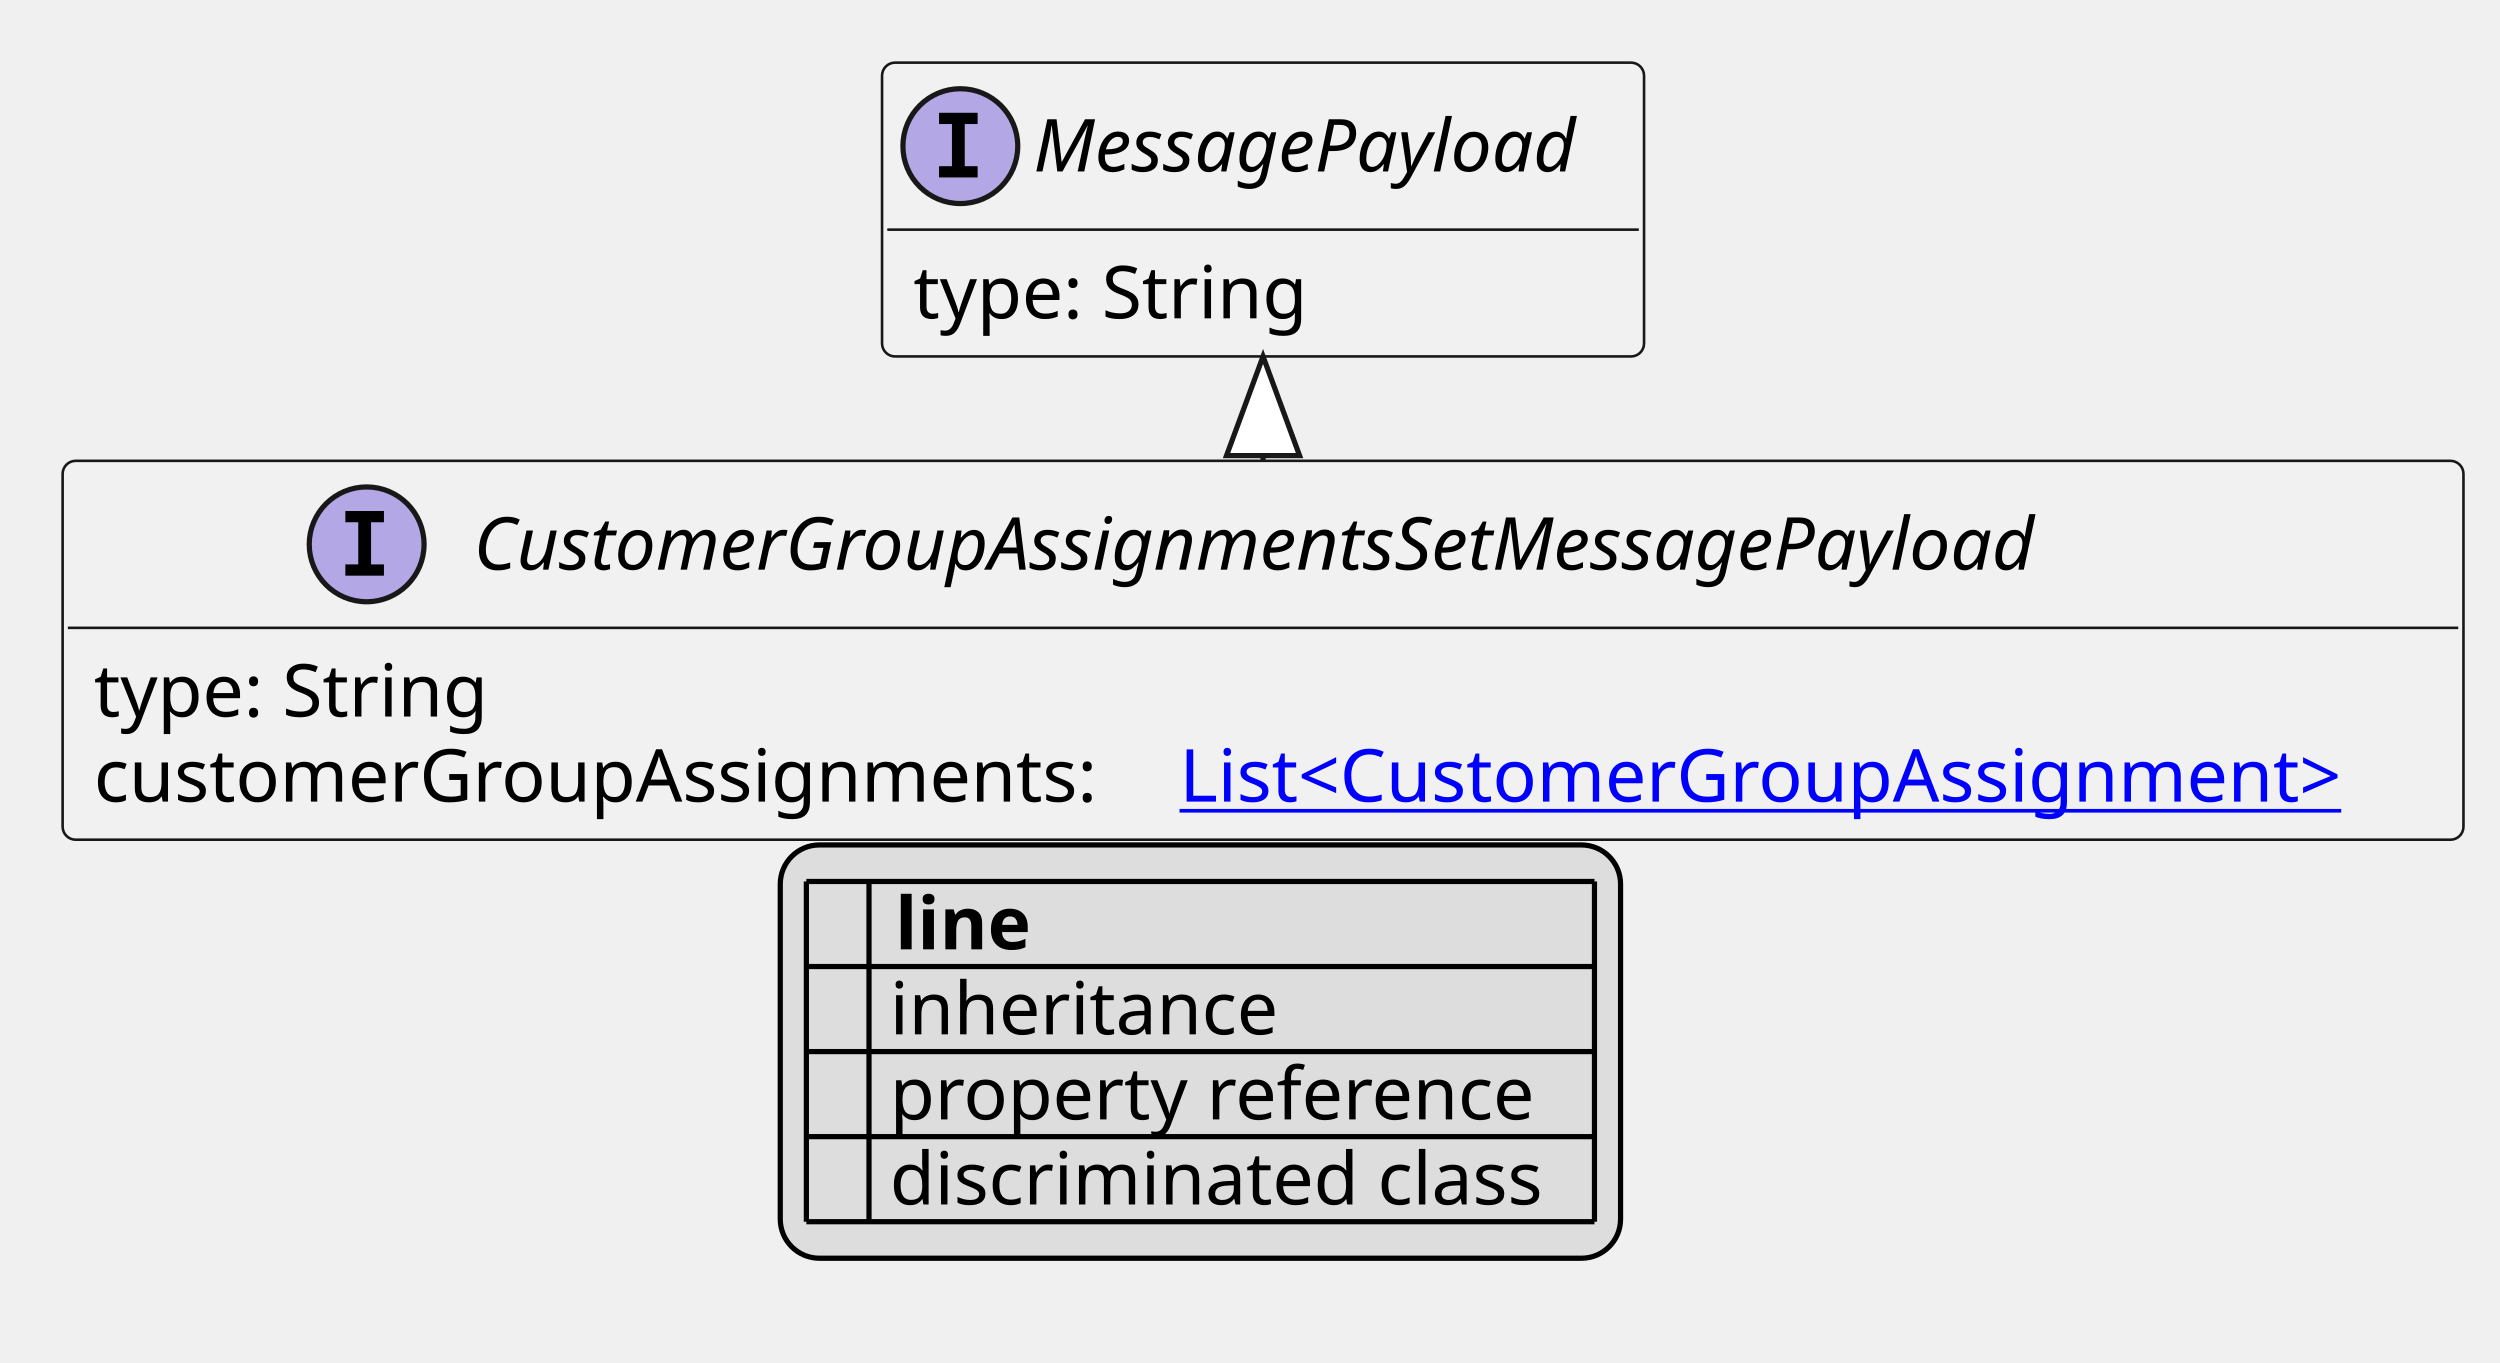
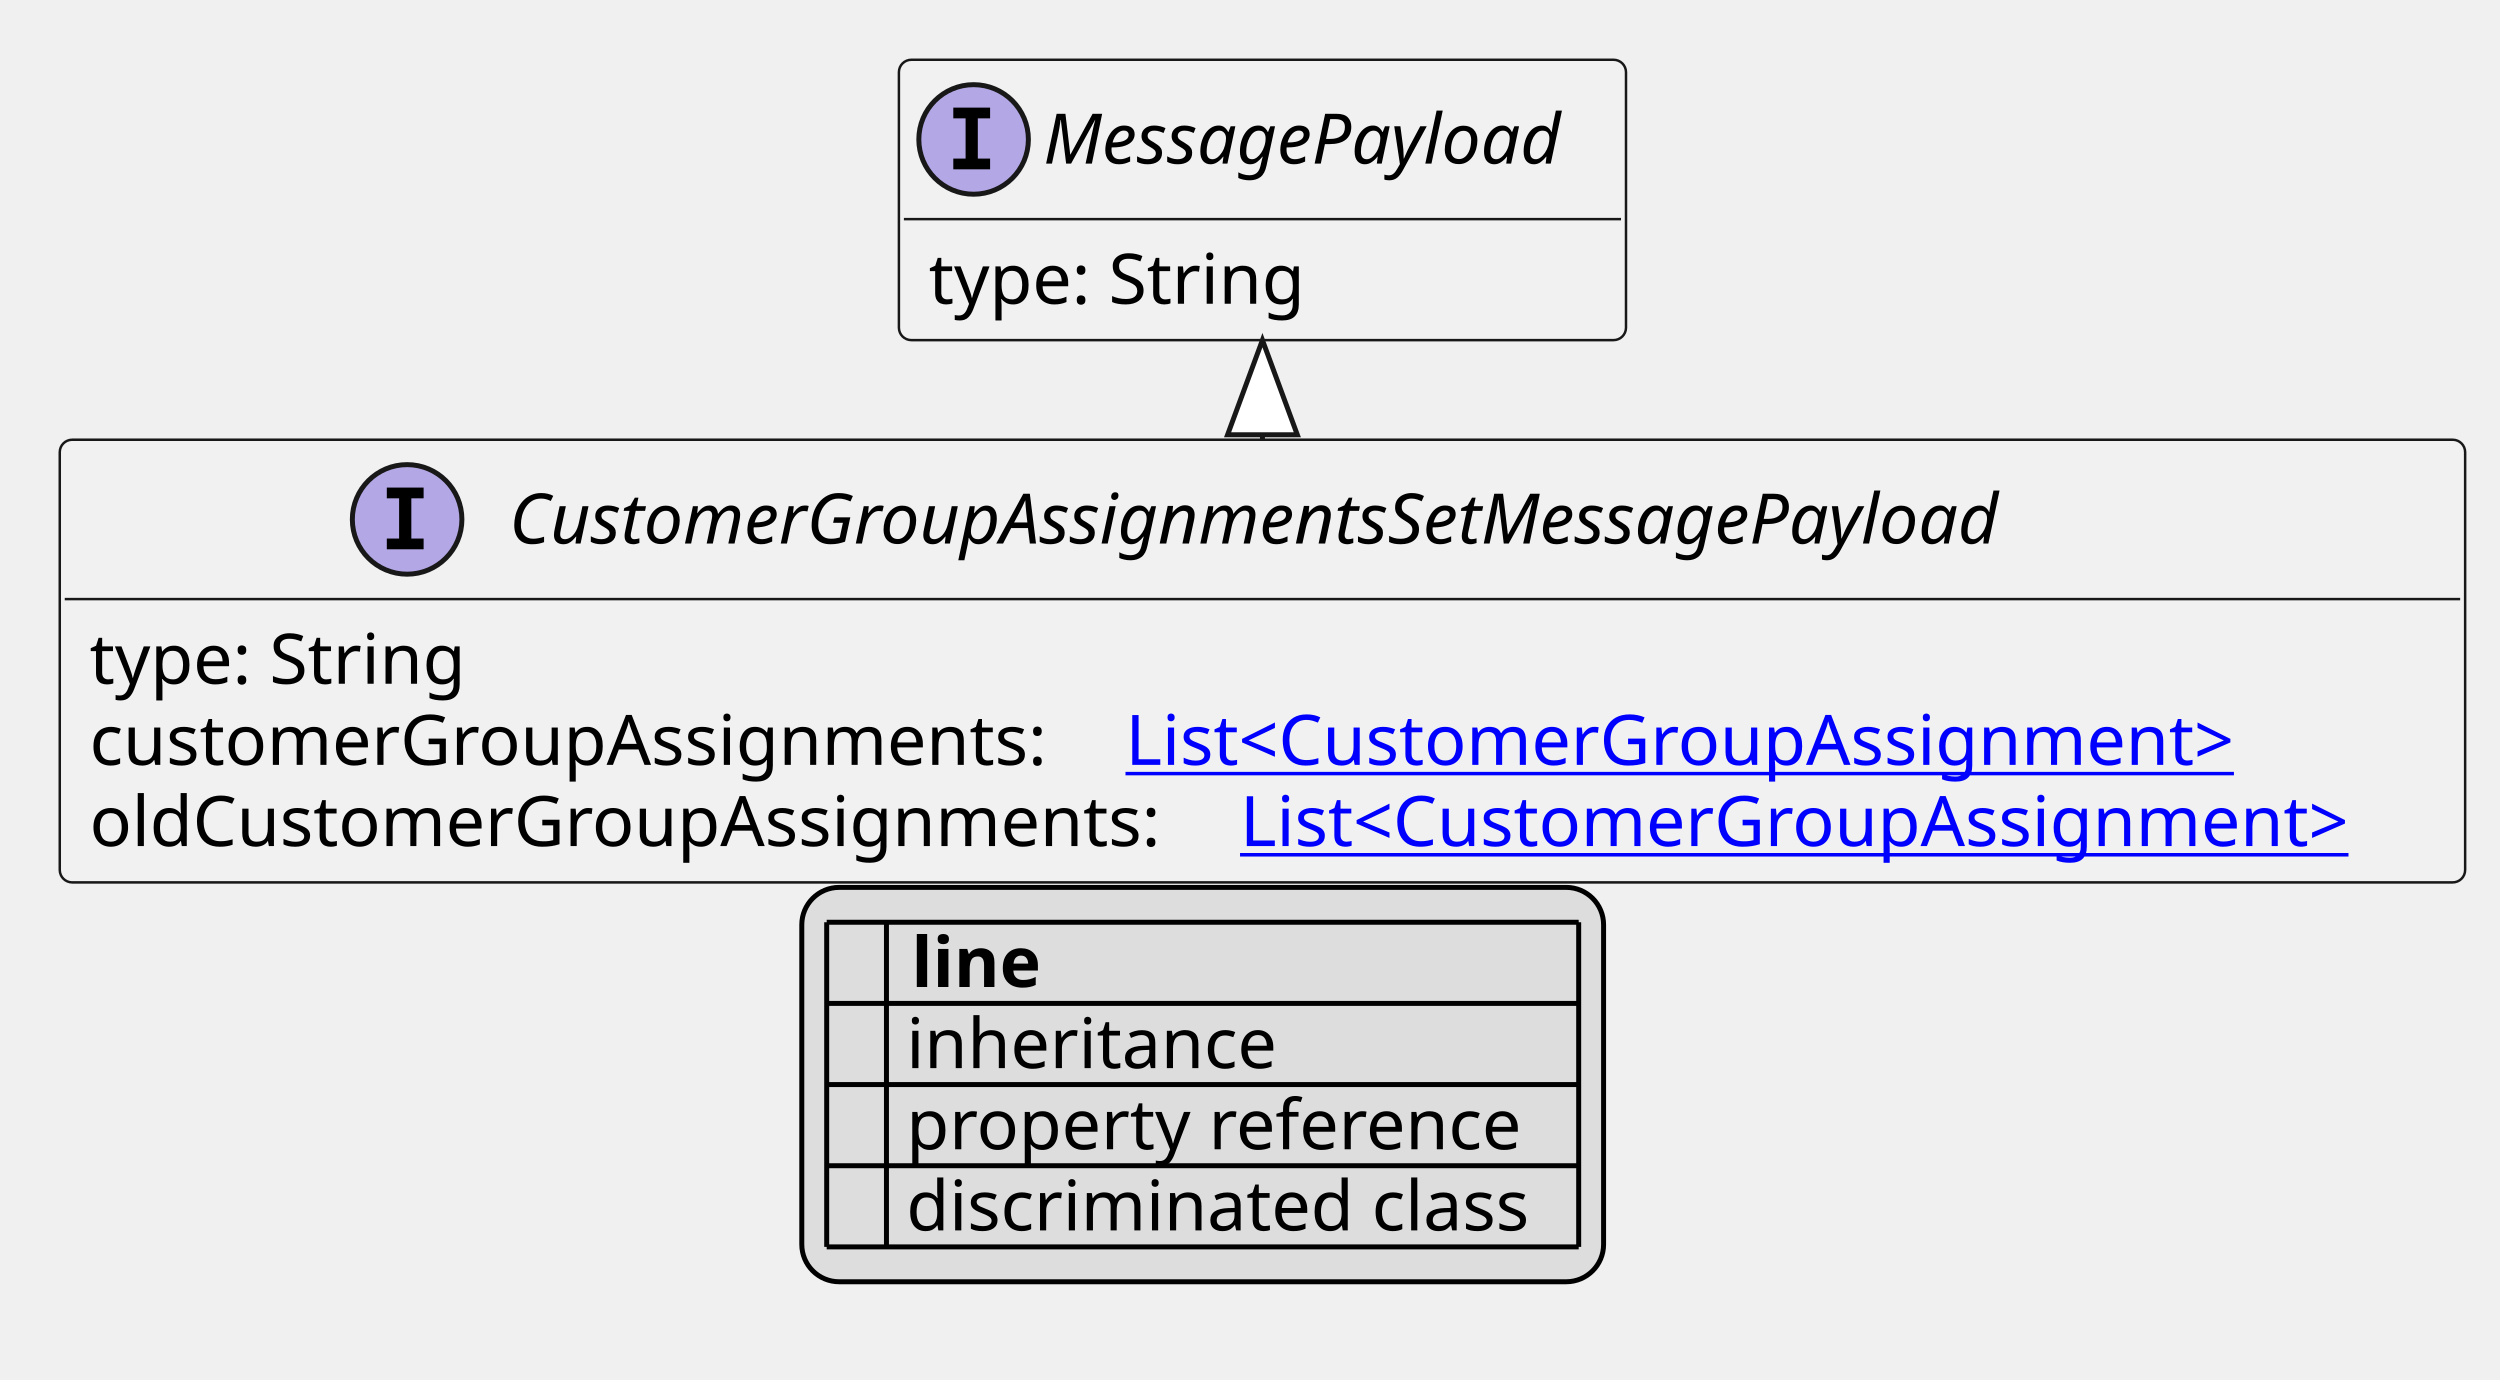
- <svg xmlns="http://www.w3.org/2000/svg" xmlns:xlink="http://www.w3.org/1999/xlink" contentStyleType="text/css" height="261px" preserveAspectRatio="none" style="width:479px;height:261px;background:#FFFFFF;" version="1.1" viewBox="0 0 479 261" width="479px" zoomAndPan="magnify">
+ <svg xmlns="http://www.w3.org/2000/svg" xmlns:xlink="http://www.w3.org/1999/xlink" contentStyleType="text/css" height="277px" preserveAspectRatio="none" style="width:502px;height:277px;background:#FFFFFF;" version="1.1" viewBox="0 0 502 277" width="502px" zoomAndPan="magnify">
  <defs>
-     <filter height="1" id="b1ri1ap99reegc0" width="1" x="0" y="0">
+     <filter height="1" id="bmyl3dtjximb50" width="1" x="0" y="0">
      <feFlood flood-color="#000000" result="flood" />
      <feComposite in="SourceGraphic" in2="flood" operator="over" />
    </filter>
-     <filter height="1" id="b1ri1ap99reegc1" width="1" x="0" y="0">
+     <filter height="1" id="bmyl3dtjximb51" width="1" x="0" y="0">
      <feFlood flood-color="#008000" result="flood" />
      <feComposite in="SourceGraphic" in2="flood" operator="over" />
    </filter>
-     <filter height="1" id="b1ri1ap99reegc2" width="1" x="0" y="0">
+     <filter height="1" id="bmyl3dtjximb52" width="1" x="0" y="0">
      <feFlood flood-color="#0000FF" result="flood" />
      <feComposite in="SourceGraphic" in2="flood" operator="over" />
    </filter>
  </defs>
  <g>
    <a href="CustomerGroupAssignmentsSetMessagePayload.svg" target="_top" title="CustomerGroupAssignmentsSetMessagePayload.svg" xlink:actuate="onRequest" xlink:href="CustomerGroupAssignmentsSetMessagePayload.svg" xlink:show="new" xlink:title="CustomerGroupAssignmentsSetMessagePayload.svg" xlink:type="simple">
      <g id="elem_CustomerGroupAssignmentsSetMessagePayload">
-         <rect codeLine="10" fill="#F1F1F1" height="72.594" id="CustomerGroupAssignmentsSetMessagePayload" rx="2.5" ry="2.5" style="stroke:#181818;stroke-width:0.5;" width="460" x="12" y="88.297" />
-         <ellipse cx="70.25" cy="104.297" fill="#B4A7E5" rx="11" ry="11" style="stroke:#181818;stroke-width:1.0;" />
-         <path d="M66.172,100.062 L66.172,97.906 L73.562,97.906 L73.562,100.062 L71.094,100.062 L71.094,108.141 L73.562,108.141 L73.562,110.297 L66.172,110.297 L66.172,108.141 L68.641,108.141 L68.641,100.062 L66.172,100.062 Z " fill="#000000" />
-         <text fill="#000000" font-family="sans-serif" font-size="14" font-style="italic" lengthAdjust="spacing" textLength="335" x="90.75" y="109.144">CustomerGroupAssignmentsSetMessagePayload</text>
-         <line style="stroke:#181818;stroke-width:0.5;" x1="13" x2="471" y1="120.297" y2="120.297" />
+         <rect codeLine="10" fill="#F1F1F1" height="88.891" id="CustomerGroupAssignmentsSetMessagePayload" rx="2.5" ry="2.5" style="stroke:#181818;stroke-width:0.5;" width="483" x="12" y="88.297" />
+         <ellipse cx="81.75" cy="104.297" fill="#B4A7E5" rx="11" ry="11" style="stroke:#181818;stroke-width:1.0;" />
+         <path d="M77.672,100.062 L77.672,97.906 L85.062,97.906 L85.062,100.062 L82.594,100.062 L82.594,108.141 L85.062,108.141 L85.062,110.297 L77.672,110.297 L77.672,108.141 L80.141,108.141 L80.141,100.062 L77.672,100.062 Z " fill="#000000" />
+         <text fill="#000000" font-family="sans-serif" font-size="14" font-style="italic" lengthAdjust="spacing" textLength="335" x="102.25" y="109.144">CustomerGroupAssignmentsSetMessagePayload</text>
+         <line style="stroke:#181818;stroke-width:0.5;" x1="13" x2="494" y1="120.297" y2="120.297" />
        <text fill="#000000" font-family="sans-serif" font-size="14" lengthAdjust="spacing" textLength="79" x="18" y="137.292">type: String</text>
        <text fill="#000000" font-family="sans-serif" font-size="14" lengthAdjust="spacing" textLength="204" x="18" y="153.589">customerGroupAssignments:</text>
        <a href="CustomerGroupAssignment.svg" target="_top" title="CustomerGroupAssignment.svg" xlink:actuate="onRequest" xlink:href="CustomerGroupAssignment.svg" xlink:show="new" xlink:title="CustomerGroupAssignment.svg" xlink:type="simple">
          <text fill="#0000FF" font-family="sans-serif" font-size="14" lengthAdjust="spacing" text-decoration="underline" textLength="240" x="226" y="153.589">List&lt;CustomerGroupAssignment&gt;</text>
        </a>
+         <text fill="#000000" font-family="sans-serif" font-size="14" lengthAdjust="spacing" textLength="227" x="18" y="169.886">oldCustomerGroupAssignments:</text>
+         <a href="CustomerGroupAssignment.svg" target="_top" title="CustomerGroupAssignment.svg" xlink:actuate="onRequest" xlink:href="CustomerGroupAssignment.svg" xlink:show="new" xlink:title="CustomerGroupAssignment.svg" xlink:type="simple">
+           <text fill="#0000FF" font-family="sans-serif" font-size="14" lengthAdjust="spacing" text-decoration="underline" textLength="240" x="249" y="169.886">List&lt;CustomerGroupAssignment&gt;</text>
+         </a>
      </g>
    </a>
    <a href="MessagePayload.svg" target="_top" title="MessagePayload.svg" xlink:actuate="onRequest" xlink:href="MessagePayload.svg" xlink:show="new" xlink:title="MessagePayload.svg" xlink:type="simple">
      <g id="elem_MessagePayload">
-         <rect codeLine="14" fill="#F1F1F1" height="56.297" id="MessagePayload" rx="2.5" ry="2.5" style="stroke:#181818;stroke-width:0.5;" width="146" x="169" y="12" />
-         <ellipse cx="184" cy="28" fill="#B4A7E5" rx="11" ry="11" style="stroke:#181818;stroke-width:1.0;" />
-         <path d="M179.922,23.766 L179.922,21.609 L187.312,21.609 L187.312,23.766 L184.844,23.766 L184.844,31.844 L187.312,31.844 L187.312,34 L179.922,34 L179.922,31.844 L182.391,31.844 L182.391,23.766 L179.922,23.766 Z " fill="#000000" />
-         <text fill="#000000" font-family="sans-serif" font-size="14" font-style="italic" lengthAdjust="spacing" textLength="114" x="198" y="32.847">MessagePayload</text>
-         <line style="stroke:#181818;stroke-width:0.5;" x1="170" x2="314" y1="44" y2="44" />
-         <text fill="#000000" font-family="sans-serif" font-size="14" lengthAdjust="spacing" textLength="79" x="175" y="60.995">type: String</text>
+         <rect codeLine="15" fill="#F1F1F1" height="56.297" id="MessagePayload" rx="2.5" ry="2.5" style="stroke:#181818;stroke-width:0.5;" width="146" x="180.5" y="12" />
+         <ellipse cx="195.5" cy="28" fill="#B4A7E5" rx="11" ry="11" style="stroke:#181818;stroke-width:1.0;" />
+         <path d="M191.422,23.766 L191.422,21.609 L198.812,21.609 L198.812,23.766 L196.344,23.766 L196.344,31.844 L198.812,31.844 L198.812,34 L191.422,34 L191.422,31.844 L193.891,31.844 L193.891,23.766 L191.422,23.766 Z " fill="#000000" />
+         <text fill="#000000" font-family="sans-serif" font-size="14" font-style="italic" lengthAdjust="spacing" textLength="114" x="209.5" y="32.847">MessagePayload</text>
+         <line style="stroke:#181818;stroke-width:0.5;" x1="181.5" x2="325.5" y1="44" y2="44" />
+         <text fill="#000000" font-family="sans-serif" font-size="14" lengthAdjust="spacing" textLength="79" x="186.5" y="60.995">type: String</text>
      </g>
    </a>
-     <line style="stroke:#181818;stroke-width:1.0;" x1="242" x2="242" y1="68.297" y2="88.297" />
-     <polygon fill="#FFFFFF" points="242,68.297,235,87.297,249,87.297,242,68.297" style="stroke:#181818;stroke-width:1.0;" />
-     <rect fill="#DDDDDD" height="79.188" id="_legend" rx="7.5" ry="7.5" style="stroke:#000000;stroke-width:1.0;" width="161" x="149.5" y="161.891" />
-     <text fill="#000000" font-family="sans-serif" font-size="14" font-weight="bold" lengthAdjust="spacing" textLength="5" x="154.5" y="181.886"> </text>
-     <text fill="#000000" font-family="sans-serif" font-size="14" font-weight="bold" lengthAdjust="spacing" textLength="28" x="171.5" y="181.886">line</text>
-     <text fill="#000000" filter="url(#b1ri1ap99reegc0)" font-family="sans-serif" font-size="14" lengthAdjust="spacing" textLength="12" x="154.5" y="198.183">   </text>
-     <text fill="#000000" font-family="sans-serif" font-size="14" lengthAdjust="spacing" textLength="77" x="170.5" y="198.183">inheritance</text>
-     <text fill="#000000" filter="url(#b1ri1ap99reegc1)" font-family="sans-serif" font-size="14" lengthAdjust="spacing" textLength="12" x="154.5" y="214.48">   </text>
-     <text fill="#000000" font-family="sans-serif" font-size="14" lengthAdjust="spacing" textLength="129" x="170.5" y="214.48">property reference</text>
-     <text fill="#000000" filter="url(#b1ri1ap99reegc2)" font-family="sans-serif" font-size="14" lengthAdjust="spacing" textLength="12" x="154.5" y="230.776">   </text>
-     <text fill="#000000" font-family="sans-serif" font-size="14" lengthAdjust="spacing" textLength="131" x="170.5" y="230.776">discriminated class</text>
-     <line style="stroke:#000000;stroke-width:1.0;" x1="154.5" x2="305.5" y1="168.891" y2="168.891" />
-     <line style="stroke:#000000;stroke-width:1.0;" x1="154.5" x2="305.5" y1="185.188" y2="185.188" />
-     <line style="stroke:#000000;stroke-width:1.0;" x1="154.5" x2="305.5" y1="201.484" y2="201.484" />
-     <line style="stroke:#000000;stroke-width:1.0;" x1="154.5" x2="305.5" y1="217.781" y2="217.781" />
-     <line style="stroke:#000000;stroke-width:1.0;" x1="154.5" x2="305.5" y1="234.078" y2="234.078" />
-     <line style="stroke:#000000;stroke-width:1.0;" x1="154.5" x2="154.5" y1="168.891" y2="234.078" />
-     <line style="stroke:#000000;stroke-width:1.0;" x1="166.5" x2="166.5" y1="168.891" y2="234.078" />
-     <line style="stroke:#000000;stroke-width:1.0;" x1="305.5" x2="305.5" y1="168.891" y2="234.078" />
+     <line style="stroke:#181818;stroke-width:1.0;" x1="253.5" x2="253.5" y1="68.297" y2="88.297" />
+     <polygon fill="#FFFFFF" points="253.5,68.297,246.5,87.297,260.5,87.297,253.5,68.297" style="stroke:#181818;stroke-width:1.0;" />
+     <rect fill="#DDDDDD" height="79.188" id="_legend" rx="7.5" ry="7.5" style="stroke:#000000;stroke-width:1.0;" width="161" x="161" y="178.188" />
+     <text fill="#000000" font-family="sans-serif" font-size="14" font-weight="bold" lengthAdjust="spacing" textLength="5" x="166" y="198.183"> </text>
+     <text fill="#000000" font-family="sans-serif" font-size="14" font-weight="bold" lengthAdjust="spacing" textLength="28" x="183" y="198.183">line</text>
+     <text fill="#000000" filter="url(#bmyl3dtjximb50)" font-family="sans-serif" font-size="14" lengthAdjust="spacing" textLength="12" x="166" y="214.48">   </text>
+     <text fill="#000000" font-family="sans-serif" font-size="14" lengthAdjust="spacing" textLength="77" x="182" y="214.48">inheritance</text>
+     <text fill="#000000" filter="url(#bmyl3dtjximb51)" font-family="sans-serif" font-size="14" lengthAdjust="spacing" textLength="12" x="166" y="230.776">   </text>
+     <text fill="#000000" font-family="sans-serif" font-size="14" lengthAdjust="spacing" textLength="129" x="182" y="230.776">property reference</text>
+     <text fill="#000000" filter="url(#bmyl3dtjximb52)" font-family="sans-serif" font-size="14" lengthAdjust="spacing" textLength="12" x="166" y="247.073">   </text>
+     <text fill="#000000" font-family="sans-serif" font-size="14" lengthAdjust="spacing" textLength="131" x="182" y="247.073">discriminated class</text>
+     <line style="stroke:#000000;stroke-width:1.0;" x1="166" x2="317" y1="185.188" y2="185.188" />
+     <line style="stroke:#000000;stroke-width:1.0;" x1="166" x2="317" y1="201.484" y2="201.484" />
+     <line style="stroke:#000000;stroke-width:1.0;" x1="166" x2="317" y1="217.781" y2="217.781" />
+     <line style="stroke:#000000;stroke-width:1.0;" x1="166" x2="317" y1="234.078" y2="234.078" />
+     <line style="stroke:#000000;stroke-width:1.0;" x1="166" x2="317" y1="250.375" y2="250.375" />
+     <line style="stroke:#000000;stroke-width:1.0;" x1="166" x2="166" y1="185.188" y2="250.375" />
+     <line style="stroke:#000000;stroke-width:1.0;" x1="178" x2="178" y1="185.188" y2="250.375" />
+     <line style="stroke:#000000;stroke-width:1.0;" x1="317" x2="317" y1="185.188" y2="250.375" />
  </g>
</svg>
